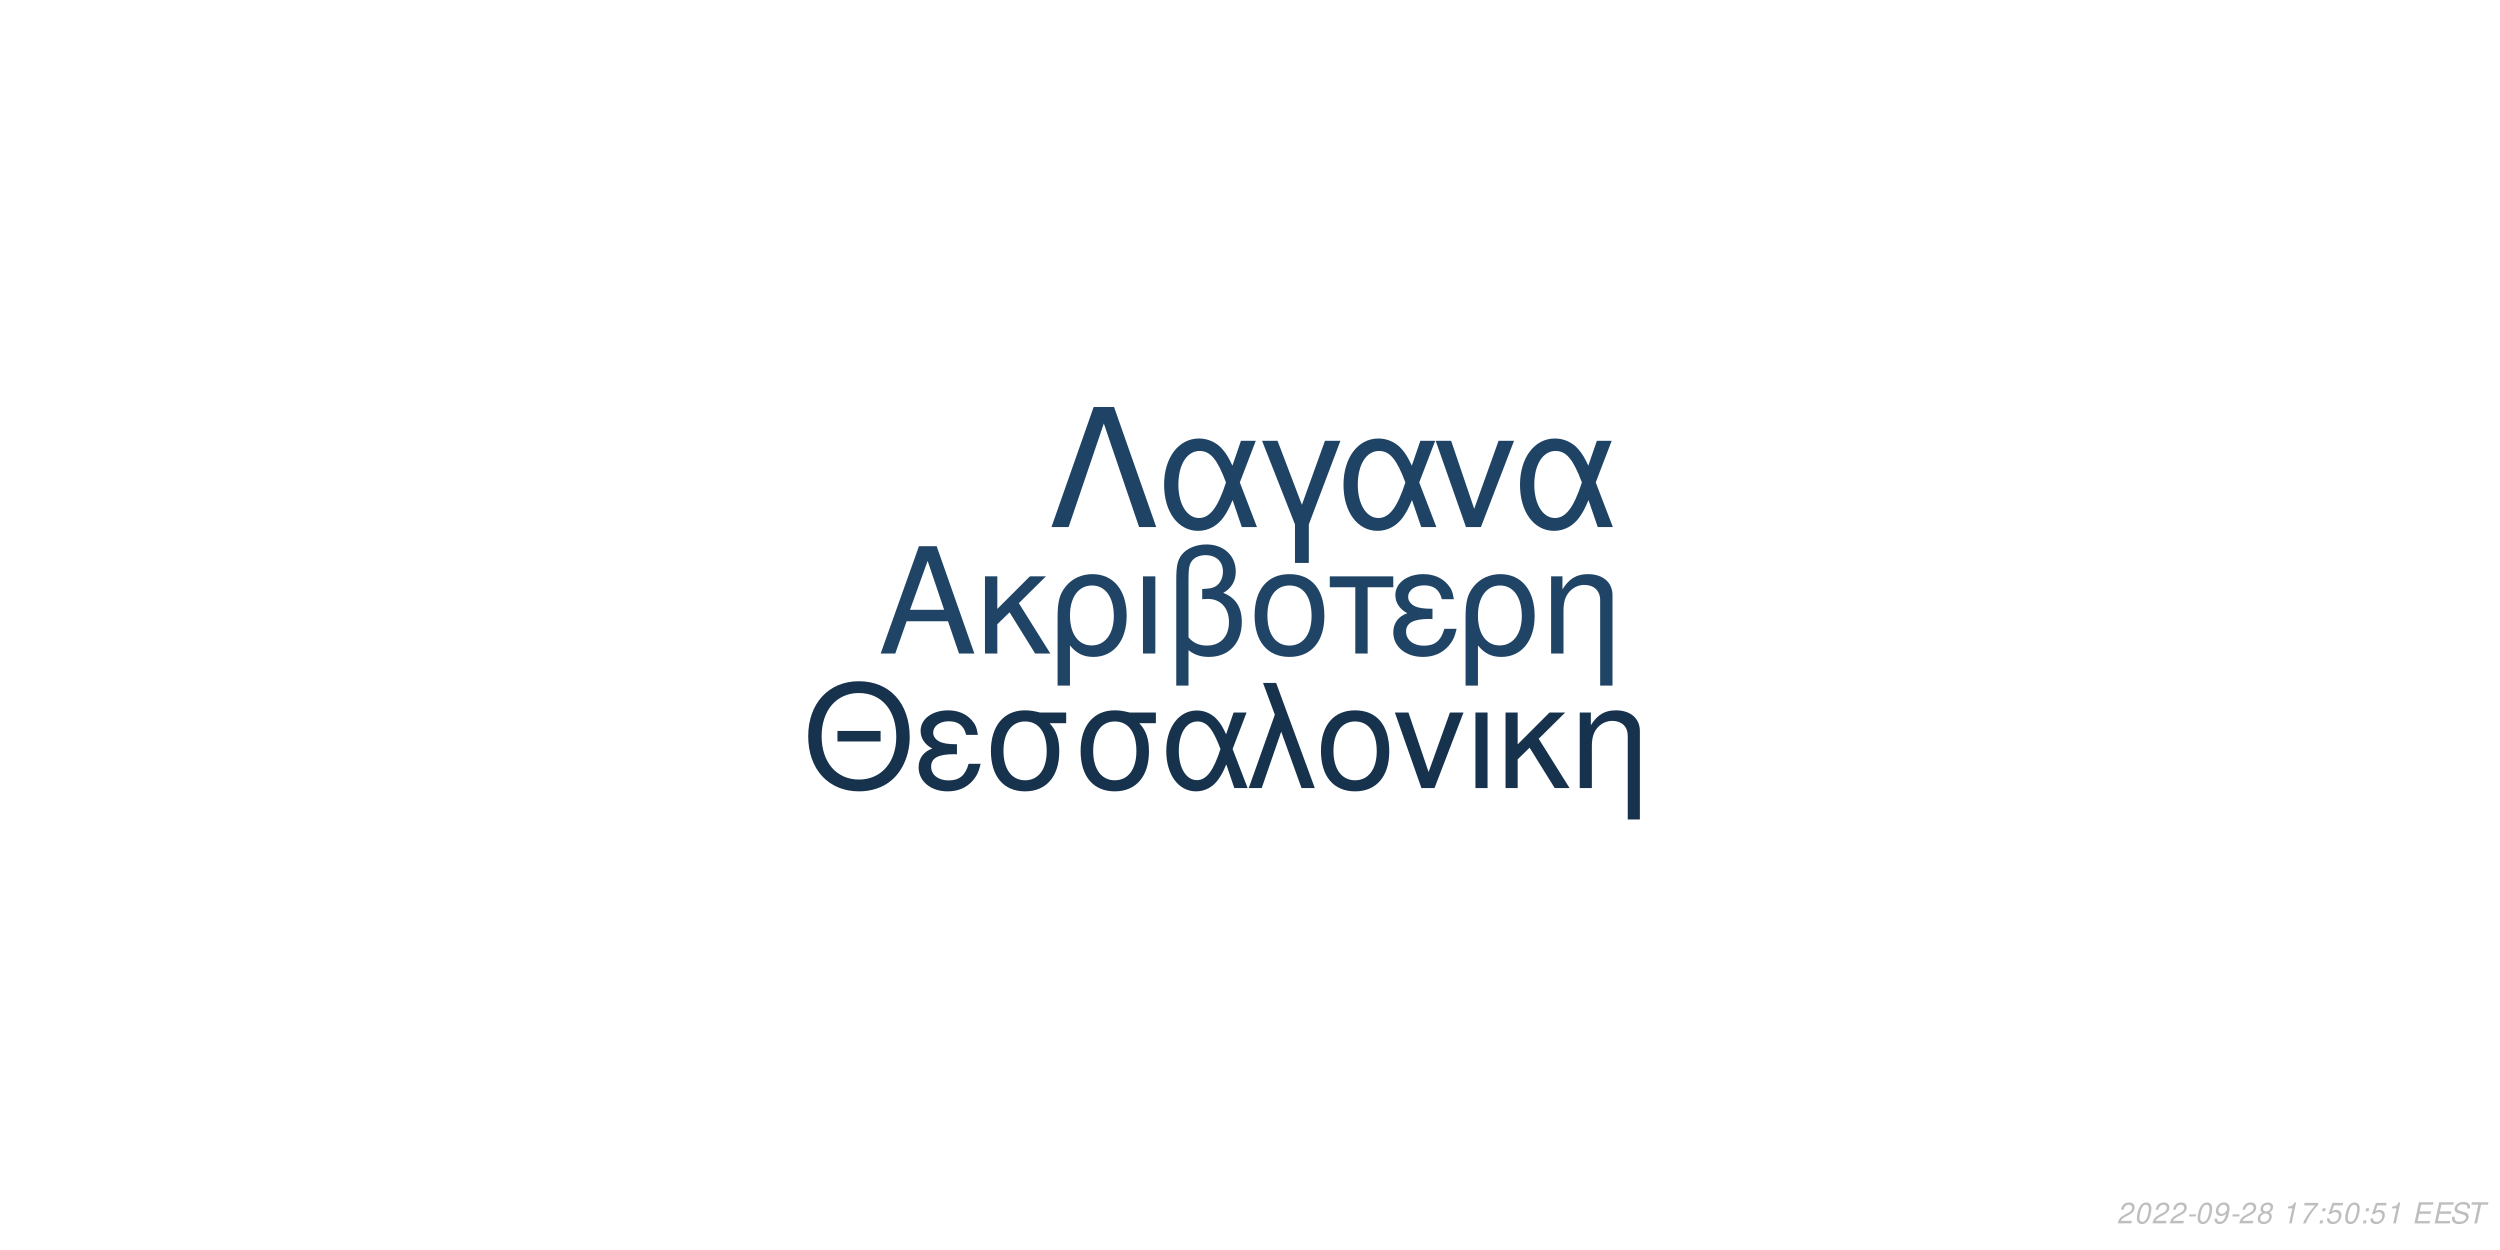
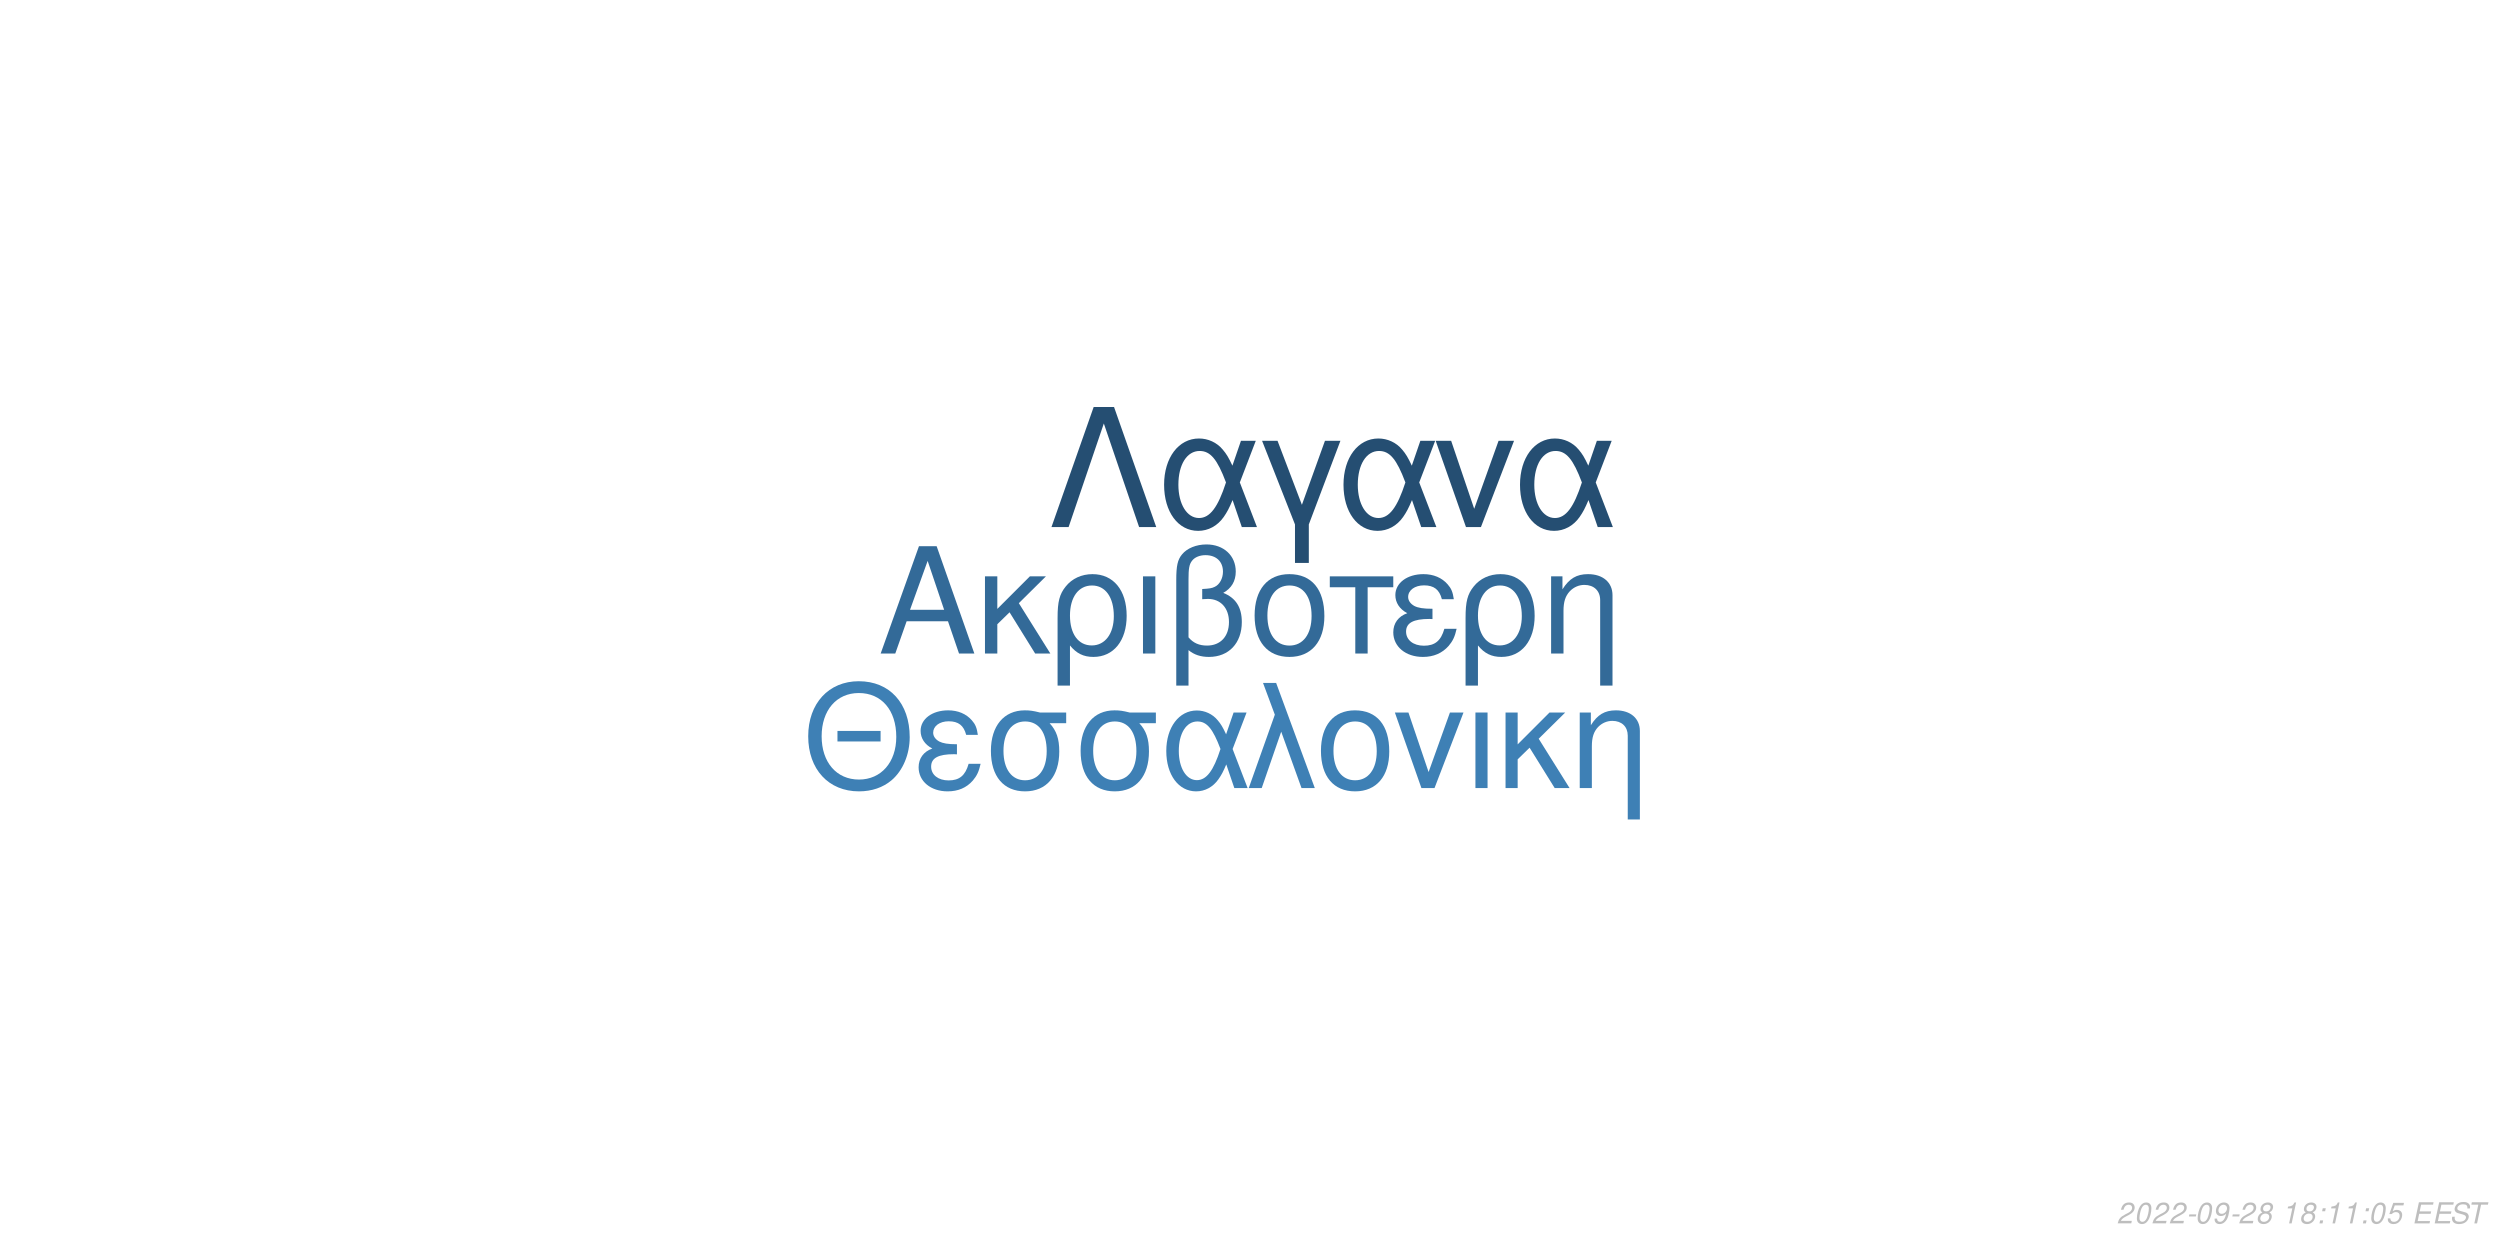
<svg xmlns="http://www.w3.org/2000/svg" xmlns:xlink="http://www.w3.org/1999/xlink" width="864pt" height="432pt" viewBox="0 0 864 432" version="1.1">
  <defs>
    <g>
      <symbol overflow="visible" id="glyph0-0">
        <path style="stroke:none;" d="" />
      </symbol>
      <symbol overflow="visible" id="glyph0-1">
        <path style="stroke:none;" d="M 24.125 -11.141 L 27.938 0 L 33.234 0 L 20.203 -37.094 L 14.094 -37.094 L 0.859 0 L 5.906 0 L 9.828 -11.141 Z M 22.797 -15.109 L 11 -15.109 L 17.094 -32.016 Z M 22.797 -15.109 " />
      </symbol>
      <symbol overflow="visible" id="glyph0-2">
        <path style="stroke:none;" d="M 7.172 -15.422 L 7.172 -26.672 L 2.906 -26.672 L 2.906 0 L 7.172 0 L 7.172 -10.125 L 11.406 -14.25 L 20.25 0 L 25.5 0 L 14.609 -17.406 L 23.969 -26.672 L 18.422 -26.672 Z M 7.172 -15.422 " />
      </symbol>
      <symbol overflow="visible" id="glyph0-3">
        <path style="stroke:none;" d="M 3 11.094 L 7.281 11.094 L 7.281 -2.797 C 9.516 -0.047 11.953 1.172 15.375 1.172 C 22.344 1.172 26.875 -4.422 26.875 -13.031 C 26.875 -21.891 22.297 -27.438 15.062 -27.438 C 11.297 -27.438 7.984 -25.906 5.797 -23.156 C 3.672 -20.516 3 -17.969 3 -12.359 Z M 14.906 -23.516 C 19.547 -23.516 22.438 -19.438 22.438 -12.922 C 22.438 -6.812 19.391 -2.797 14.812 -2.797 C 10.172 -2.797 7.281 -6.766 7.281 -13.125 C 7.281 -19.484 10.234 -23.516 14.906 -23.516 Z M 14.906 -23.516 " />
      </symbol>
      <symbol overflow="visible" id="glyph0-4">
        <path style="stroke:none;" d="M 3.516 0 L 7.781 0 L 7.781 -26.672 L 3.516 -26.672 Z M 3.516 0 " />
      </symbol>
      <symbol overflow="visible" id="glyph0-5">
        <path style="stroke:none;" d="M 4.016 11.094 L 8.25 11.094 L 8.25 -1.172 C 10.172 0.406 12.422 1.172 15.312 1.172 C 22.188 1.172 26.672 -3.609 26.672 -10.891 C 26.672 -15.984 24.578 -19.234 20.25 -20.969 C 23.109 -22.547 24.578 -25.031 24.578 -28.344 C 24.578 -33.844 20.406 -37.703 14.453 -37.703 C 10.938 -37.703 7.734 -36.391 6 -34.25 C 4.484 -32.422 4.016 -30.328 4.016 -25.391 Z M 8.25 -25.656 C 8.25 -29.359 8.5 -30.844 9.469 -32.062 C 10.375 -33.281 12.156 -34 14.094 -34 C 17.812 -34 20.156 -31.812 20.156 -28.297 C 20.156 -25.953 18.984 -23.812 17.297 -23.047 C 16.281 -22.547 15.469 -22.438 12.984 -22.297 L 12.984 -18.781 C 13.734 -18.828 14.344 -18.875 14.969 -18.875 C 19.344 -18.875 22.234 -15.719 22.234 -10.891 C 22.234 -5.906 19.281 -2.75 14.656 -2.75 C 11.953 -2.75 9.922 -3.609 8.25 -5.594 Z M 8.25 -25.656 " />
      </symbol>
      <symbol overflow="visible" id="glyph0-6">
        <path style="stroke:none;" d="M 14.094 -27.438 C 6.562 -27.438 2.094 -22.094 2.094 -13.125 C 2.094 -4.125 6.562 1.172 14.141 1.172 C 21.672 1.172 26.203 -4.172 26.203 -12.922 C 26.203 -22.188 21.828 -27.438 14.094 -27.438 Z M 14.141 -23.516 C 18.938 -23.516 21.781 -19.594 21.781 -12.984 C 21.781 -6.672 18.828 -2.75 14.141 -2.75 C 9.422 -2.75 6.516 -6.672 6.516 -13.125 C 6.516 -19.594 9.422 -23.516 14.141 -23.516 Z M 14.141 -23.516 " />
      </symbol>
      <symbol overflow="visible" id="glyph0-7">
        <path style="stroke:none;" d="M 7.891 0 L 12.156 0 L 12.156 -22.906 L 21.016 -22.906 L 21.016 -26.672 L -0.922 -26.672 L -0.922 -22.906 L 7.891 -22.906 Z M 7.891 0 " />
      </symbol>
      <symbol overflow="visible" id="glyph0-8">
        <path style="stroke:none;" d="M 14.562 -15.469 C 11.344 -15.469 9.562 -15.781 8.297 -16.438 C 6.922 -17.203 6.156 -18.328 6.156 -19.547 C 6.156 -21.891 8.453 -23.562 11.656 -23.562 C 15.062 -23.562 16.953 -22.094 17.812 -18.781 L 21.938 -18.781 C 21.578 -21.266 21.062 -22.5 19.797 -23.922 C 17.812 -26.203 14.906 -27.438 11.453 -27.438 C 5.797 -27.438 1.734 -24.375 1.734 -20.203 C 1.734 -17.609 3.156 -15.375 5.859 -13.938 C 2.797 -12.875 1.016 -10.484 1.016 -7.328 C 1.016 -2.391 5.297 1.172 11.25 1.172 C 14.969 1.172 17.906 -0.109 20.156 -2.641 C 21.578 -4.328 22.297 -5.797 22.906 -8.547 L 18.672 -8.547 C 17.5 -4.422 15.422 -2.703 11.609 -2.703 C 7.938 -2.703 5.438 -4.688 5.438 -7.578 C 5.438 -10.578 7.938 -11.953 13.484 -11.953 C 13.641 -11.953 14.094 -11.953 14.562 -11.906 Z M 14.562 -15.469 " />
      </symbol>
      <symbol overflow="visible" id="glyph0-9">
        <path style="stroke:none;" d="M 3.562 -26.672 L 3.562 0 L 7.844 0 L 7.844 -14.703 C 7.844 -17.906 8.5 -19.891 10.031 -21.531 C 11.406 -22.953 13.188 -23.719 15.062 -23.719 C 18.375 -23.719 20.516 -21.672 20.516 -18.469 L 20.516 11.094 L 24.781 11.094 L 24.781 -20.156 C 24.781 -24.578 21.469 -27.438 16.328 -27.438 C 12.359 -27.438 9.828 -25.906 7.484 -22.188 L 7.484 -26.672 Z M 3.562 -26.672 " />
      </symbol>
      <symbol overflow="visible" id="glyph1-0">
        <path style="stroke:none;" d="" />
      </symbol>
      <symbol overflow="visible" id="glyph1-1">
        <path style="stroke:none;" d="M 26.859 -19.734 L 11.953 -19.734 L 11.953 -16.094 L 26.859 -16.094 Z M 19.328 -36.922 C 8.922 -36.922 1.844 -29.25 1.844 -17.891 C 1.844 -6.484 8.875 1.141 19.391 1.141 C 23.812 1.141 27.703 -0.203 30.641 -2.688 C 34.578 -6.031 36.922 -11.656 36.922 -17.594 C 36.922 -29.297 30 -36.922 19.328 -36.922 Z M 19.328 -32.844 C 27.203 -32.844 32.281 -26.906 32.281 -17.688 C 32.281 -8.922 27.062 -2.938 19.391 -2.938 C 11.609 -2.938 6.484 -8.922 6.484 -17.891 C 6.484 -26.859 11.609 -32.844 19.328 -32.844 Z M 19.328 -32.844 " />
      </symbol>
      <symbol overflow="visible" id="glyph1-2">
        <path style="stroke:none;" d="M 14.25 -15.141 C 11.109 -15.141 9.375 -15.453 8.125 -16.094 C 6.781 -16.844 6.031 -17.938 6.031 -19.141 C 6.031 -21.422 8.266 -23.078 11.406 -23.078 C 14.75 -23.078 16.594 -21.625 17.438 -18.391 L 21.469 -18.391 C 21.125 -20.828 20.625 -22.031 19.391 -23.422 C 17.438 -25.656 14.594 -26.859 11.219 -26.859 C 5.688 -26.859 1.688 -23.875 1.688 -19.781 C 1.688 -17.234 3.094 -15.047 5.734 -13.656 C 2.734 -12.609 1 -10.266 1 -7.172 C 1 -2.344 5.188 1.141 11.016 1.141 C 14.656 1.141 17.547 -0.094 19.734 -2.594 C 21.125 -4.234 21.828 -5.688 22.422 -8.375 L 18.281 -8.375 C 17.141 -4.328 15.094 -2.641 11.359 -2.641 C 7.766 -2.641 5.328 -4.578 5.328 -7.422 C 5.328 -10.359 7.766 -11.703 13.203 -11.703 C 13.359 -11.703 13.797 -11.703 14.25 -11.656 Z M 14.25 -15.141 " />
      </symbol>
      <symbol overflow="visible" id="glyph1-3">
        <path style="stroke:none;" d="M 29 -26.109 L 19.938 -26.109 C 17.594 -26.703 16.438 -26.859 14.703 -26.859 C 7.469 -26.859 2.984 -21.469 2.984 -12.859 C 2.984 -4.031 7.375 1.141 14.797 1.141 C 22.172 1.141 26.609 -4.078 26.609 -12.656 C 26.609 -17.047 25.656 -19.828 23.266 -22.422 L 29 -22.422 Z M 14.797 -23.016 C 19.531 -23.016 22.266 -19.234 22.266 -12.75 C 22.266 -6.531 19.438 -2.688 14.797 -2.688 C 10.172 -2.688 7.328 -6.531 7.328 -12.859 C 7.328 -19.188 10.172 -23.016 14.797 -23.016 Z M 14.797 -23.016 " />
      </symbol>
      <symbol overflow="visible" id="glyph1-4">
        <path style="stroke:none;" d="M 29.344 -26.109 L 24.859 -26.109 L 22.266 -18.578 C 21.125 -21.031 20.484 -22.125 19.328 -23.469 C 17.547 -25.609 14.906 -26.812 12.156 -26.812 C 5.984 -26.812 1.594 -20.984 1.594 -12.812 C 1.594 -4.578 5.828 1.141 11.906 1.141 C 14.953 1.141 17.734 -0.344 19.625 -3.047 C 20.672 -4.531 21.281 -5.688 22.328 -8.172 L 25.109 0 L 29.703 0 L 24.516 -13.5 Z M 20.328 -13.5 C 17.891 -5.922 15.453 -2.734 12.156 -2.734 C 8.516 -2.734 5.922 -6.922 5.922 -12.812 C 5.922 -18.938 8.516 -23.016 12.359 -23.016 C 15.594 -23.016 17.688 -20.531 20.328 -13.5 Z M 20.328 -13.5 " />
      </symbol>
      <symbol overflow="visible" id="glyph1-5">
        <path style="stroke:none;" d="M 1.094 0 L 5.578 0 L 12.312 -19.484 L 19.328 0 L 23.922 0 L 10.562 -36.328 L 6.031 -36.328 L 10.109 -25.359 Z M 1.094 0 " />
      </symbol>
      <symbol overflow="visible" id="glyph1-6">
        <path style="stroke:none;" d="M 13.797 -26.859 C 6.422 -26.859 2.047 -21.625 2.047 -12.859 C 2.047 -4.031 6.422 1.141 13.859 1.141 C 21.234 1.141 25.656 -4.078 25.656 -12.656 C 25.656 -21.719 21.375 -26.859 13.797 -26.859 Z M 13.859 -23.016 C 18.531 -23.016 21.328 -19.188 21.328 -12.703 C 21.328 -6.531 18.438 -2.688 13.859 -2.688 C 9.219 -2.688 6.375 -6.531 6.375 -12.859 C 6.375 -19.188 9.219 -23.016 13.859 -23.016 Z M 13.859 -23.016 " />
      </symbol>
      <symbol overflow="visible" id="glyph1-7">
        <path style="stroke:none;" d="M 14.297 0 L 24.312 -26.109 L 19.625 -26.109 L 12.25 -5.531 L 5.281 -26.109 L 0.594 -26.109 L 9.766 0 Z M 14.297 0 " />
      </symbol>
      <symbol overflow="visible" id="glyph1-8">
        <path style="stroke:none;" d="M 3.438 0 L 7.625 0 L 7.625 -26.109 L 3.438 -26.109 Z M 3.438 0 " />
      </symbol>
      <symbol overflow="visible" id="glyph1-9">
        <path style="stroke:none;" d="M 7.031 -15.094 L 7.031 -26.109 L 2.844 -26.109 L 2.844 0 L 7.031 0 L 7.031 -9.922 L 11.156 -13.953 L 19.828 0 L 24.969 0 L 14.297 -17.047 L 23.469 -26.109 L 18.031 -26.109 Z M 7.031 -15.094 " />
      </symbol>
      <symbol overflow="visible" id="glyph1-10">
        <path style="stroke:none;" d="M 3.484 -26.109 L 3.484 0 L 7.672 0 L 7.672 -14.406 C 7.672 -17.547 8.328 -19.484 9.812 -21.078 C 11.156 -22.469 12.906 -23.219 14.75 -23.219 C 17.984 -23.219 20.078 -21.234 20.078 -18.094 L 20.078 10.859 L 24.266 10.859 L 24.266 -19.734 C 24.266 -24.062 21.031 -26.859 16 -26.859 C 12.109 -26.859 9.609 -25.359 7.328 -21.719 L 7.328 -26.109 Z M 3.484 -26.109 " />
      </symbol>
      <symbol overflow="visible" id="glyph2-0">
        <path style="stroke:none;" d="" />
      </symbol>
      <symbol overflow="visible" id="glyph2-1">
        <path style="stroke:none;" d="M 22.531 -41.484 L 15.484 -41.484 L 0.906 0 L 6.828 0 L 19 -35.797 L 31.188 0 L 37.109 0 Z M 22.531 -41.484 " />
      </symbol>
      <symbol overflow="visible" id="glyph2-2">
        <path style="stroke:none;" d="M 33.516 -29.812 L 28.391 -29.812 L 25.438 -21.219 C 24.125 -24.016 23.391 -25.266 22.078 -26.797 C 20.031 -29.25 17.016 -30.609 13.891 -30.609 C 6.828 -30.609 1.828 -23.953 1.828 -14.625 C 1.828 -5.234 6.656 1.312 13.594 1.312 C 17.078 1.312 20.266 -0.391 22.422 -3.469 C 23.609 -5.172 24.297 -6.484 25.5 -9.328 L 28.688 0 L 33.922 0 L 28 -15.422 Z M 23.219 -15.422 C 20.422 -6.766 17.641 -3.125 13.891 -3.125 C 9.734 -3.125 6.766 -7.906 6.766 -14.625 C 6.766 -21.625 9.734 -26.297 14.109 -26.297 C 17.812 -26.297 20.203 -23.453 23.219 -15.422 Z M 23.219 -15.422 " />
      </symbol>
      <symbol overflow="visible" id="glyph2-3">
        <path style="stroke:none;" d="M 12.062 12.406 L 16.844 12.406 L 16.844 -0.906 L 27.766 -29.812 L 22.422 -29.812 L 14.453 -7.688 L 6.031 -29.812 L 0.688 -29.812 L 12.062 -0.906 Z M 12.062 12.406 " />
      </symbol>
      <symbol overflow="visible" id="glyph2-4">
        <path style="stroke:none;" d="M 16.328 0 L 27.766 -29.812 L 22.422 -29.812 L 14 -6.312 L 6.031 -29.812 L 0.688 -29.812 L 11.156 0 Z M 16.328 0 " />
      </symbol>
      <symbol overflow="visible" id="glyph3-0">
        <path style="stroke:none;" d="" />
      </symbol>
      <symbol overflow="visible" id="glyph3-1">
        <path style="stroke:none;" d="M 5.234 -0.875 L 1.469 -0.875 C 1.641 -1.375 2.203 -1.891 3.109 -2.344 L 4.234 -2.938 C 5.562 -3.625 6.219 -4.469 6.219 -5.484 C 6.219 -5.938 6.062 -6.359 5.797 -6.656 C 5.469 -7.047 4.984 -7.234 4.312 -7.234 C 2.766 -7.234 1.891 -6.453 1.484 -4.734 L 2.375 -4.734 C 2.484 -5.188 2.609 -5.484 2.797 -5.75 C 3.094 -6.203 3.609 -6.453 4.188 -6.453 C 4.891 -6.453 5.344 -6.031 5.344 -5.375 C 5.344 -4.703 4.859 -4.094 4.016 -3.656 L 2.984 -3.125 C 1.234 -2.188 0.797 -1.656 0.344 -0.016 L 5.047 -0.016 Z M 5.234 -0.875 " />
      </symbol>
      <symbol overflow="visible" id="glyph3-2">
        <path style="stroke:none;" d="M 4.203 -7.234 C 3.375 -7.234 2.688 -6.812 2.125 -5.984 C 1.484 -5.047 0.984 -3.188 0.984 -1.734 C 0.984 -1.109 1.172 -0.562 1.484 -0.266 C 1.797 0.047 2.281 0.234 2.766 0.234 C 3.625 0.234 4.281 -0.156 4.859 -1.016 C 5.516 -1.953 6 -3.797 6 -5.266 C 6 -6.5 5.328 -7.234 4.203 -7.234 Z M 4.094 -6.453 C 4.734 -6.453 5.125 -5.984 5.125 -5.156 C 5.125 -4.203 4.781 -2.625 4.406 -1.812 C 3.984 -0.938 3.516 -0.547 2.875 -0.547 C 2.25 -0.547 1.875 -1.031 1.875 -1.828 C 1.875 -2.797 2.203 -4.344 2.594 -5.203 C 2.984 -6.047 3.453 -6.453 4.094 -6.453 Z M 4.094 -6.453 " />
      </symbol>
      <symbol overflow="visible" id="glyph3-3">
        <path style="stroke:none;" d="M 3.516 -3.125 L 1.125 -3.125 L 0.969 -2.406 L 3.359 -2.406 Z M 3.516 -3.125 " />
      </symbol>
      <symbol overflow="visible" id="glyph3-4">
        <path style="stroke:none;" d="M 0.844 -1.656 C 0.844 -1.547 0.844 -1.438 0.844 -1.375 C 0.844 -0.406 1.531 0.234 2.578 0.234 C 3.203 0.234 3.766 0.016 4.297 -0.438 C 4.938 -1 5.312 -1.656 5.594 -2.719 C 5.844 -3.672 6.016 -4.766 6.016 -5.375 C 6.016 -5.844 5.844 -6.328 5.547 -6.656 C 5.203 -7.031 4.703 -7.234 4.062 -7.234 C 2.516 -7.234 1.297 -5.938 1.297 -4.266 C 1.297 -3.203 1.984 -2.547 3.047 -2.547 C 3.484 -2.547 3.953 -2.672 4.281 -2.891 C 4.406 -2.984 4.547 -3.078 4.828 -3.344 C 4.438 -1.484 3.703 -0.547 2.703 -0.547 C 2.109 -0.547 1.719 -0.938 1.719 -1.547 L 1.719 -1.656 Z M 3.953 -6.453 C 4.625 -6.453 5.141 -5.953 5.141 -5.281 C 5.141 -4.188 4.312 -3.312 3.297 -3.312 C 2.594 -3.312 2.172 -3.734 2.172 -4.453 C 2.172 -5.562 2.984 -6.453 3.953 -6.453 Z M 3.953 -6.453 " />
      </symbol>
      <symbol overflow="visible" id="glyph3-5">
        <path style="stroke:none;" d="M 4.766 -3.797 C 5.078 -3.969 5.234 -4.078 5.438 -4.234 C 5.812 -4.594 6.062 -5.172 6.062 -5.734 C 6.062 -6.625 5.344 -7.234 4.266 -7.234 C 2.812 -7.234 1.703 -6.219 1.703 -4.875 C 1.703 -4.406 1.875 -4.125 2.359 -3.812 C 1.297 -3.312 0.75 -2.516 0.75 -1.469 C 0.75 -0.438 1.547 0.234 2.812 0.234 C 3.656 0.234 4.359 -0.094 4.938 -0.734 C 5.359 -1.234 5.609 -1.859 5.609 -2.438 C 5.609 -3.047 5.312 -3.516 4.766 -3.797 Z M 4.109 -6.453 C 4.797 -6.453 5.188 -6.125 5.188 -5.578 C 5.188 -5.266 5.062 -4.922 4.859 -4.672 C 4.562 -4.312 4.188 -4.156 3.656 -4.156 C 2.984 -4.156 2.594 -4.453 2.594 -4.984 C 2.594 -5.859 3.203 -6.453 4.109 -6.453 Z M 3.453 -3.406 C 4.234 -3.406 4.734 -2.984 4.734 -2.312 C 4.734 -1.312 3.922 -0.547 2.875 -0.547 C 2.125 -0.547 1.625 -0.969 1.625 -1.625 C 1.625 -2.609 2.438 -3.406 3.453 -3.406 Z M 3.453 -3.406 " />
      </symbol>
      <symbol overflow="visible" id="glyph3-6">
        <path style="stroke:none;" d="" />
      </symbol>
      <symbol overflow="visible" id="glyph3-7">
        <path style="stroke:none;" d="M 3.703 -5.188 L 2.594 0 L 3.469 0 L 5.016 -7.234 L 4.438 -7.234 C 3.906 -6.156 3.688 -6.016 2.234 -5.812 L 2.109 -5.188 Z M 3.703 -5.188 " />
      </symbol>
      <symbol overflow="visible" id="glyph3-8">
-         <path style="stroke:none;" d="M 6.703 -7.094 L 1.953 -7.094 L 1.766 -6.219 L 5.594 -6.219 C 3.344 -3.688 2.266 -2.109 1.375 0 L 2.344 0 C 3.031 -1.906 4.828 -4.594 6.547 -6.281 Z M 6.703 -7.094 " />
+         <path style="stroke:none;" d="M 2.359 -1.031 L 1.312 -1.031 L 1.094 0 L 2.141 0 Z M 3.266 -5.234 L 2.219 -5.234 L 2 -4.203 L 3.047 -4.203 Z M 3.266 -5.234 " />
      </symbol>
      <symbol overflow="visible" id="glyph3-9">
-         <path style="stroke:none;" d="M 2.359 -1.031 L 1.312 -1.031 L 1.094 0 L 2.141 0 Z M 3.266 -5.234 L 2.219 -5.234 L 2 -4.203 L 3.047 -4.203 Z M 3.266 -5.234 " />
+         <path style="stroke:none;" d="M 6.297 -7.094 L 2.594 -7.094 L 1.234 -3.234 L 2.047 -3.234 C 2.656 -3.766 2.938 -3.906 3.531 -3.906 C 4.328 -3.906 4.797 -3.453 4.797 -2.688 C 4.797 -1.438 3.969 -0.547 2.828 -0.547 C 2.031 -0.547 1.609 -0.938 1.578 -1.734 L 0.703 -1.734 L 0.703 -1.516 C 0.703 -0.938 0.844 -0.547 1.188 -0.266 C 1.562 0.062 2.078 0.234 2.703 0.234 C 3.656 0.234 4.391 -0.156 4.984 -0.922 C 5.422 -1.5 5.672 -2.234 5.672 -2.953 C 5.672 -4 4.938 -4.672 3.812 -4.672 C 3.328 -4.672 2.906 -4.547 2.406 -4.234 L 3.109 -6.219 L 6.109 -6.219 Z M 6.297 -7.094 " />
      </symbol>
      <symbol overflow="visible" id="glyph3-10">
-         <path style="stroke:none;" d="M 6.297 -7.094 L 2.594 -7.094 L 1.234 -3.234 L 2.047 -3.234 C 2.656 -3.766 2.938 -3.906 3.531 -3.906 C 4.328 -3.906 4.797 -3.453 4.797 -2.688 C 4.797 -1.438 3.969 -0.547 2.828 -0.547 C 2.031 -0.547 1.609 -0.938 1.578 -1.734 L 0.703 -1.734 L 0.703 -1.516 C 0.703 -0.938 0.844 -0.547 1.188 -0.266 C 1.562 0.062 2.078 0.234 2.703 0.234 C 3.656 0.234 4.391 -0.156 4.984 -0.922 C 5.422 -1.5 5.672 -2.234 5.672 -2.953 C 5.672 -4 4.938 -4.672 3.812 -4.672 C 3.328 -4.672 2.906 -4.547 2.406 -4.234 L 3.109 -6.219 L 6.109 -6.219 Z M 6.297 -7.094 " />
+         <path style="stroke:none;" d="M 2.547 -3.312 L 6.5 -3.312 L 6.688 -4.141 L 2.719 -4.141 L 3.219 -6.469 L 7.344 -6.469 L 7.516 -7.297 L 2.453 -7.297 L 0.906 0 L 6.125 0 L 6.297 -0.812 L 2.016 -0.812 Z M 2.547 -3.312 " />
      </symbol>
      <symbol overflow="visible" id="glyph3-11">
-         <path style="stroke:none;" d="M 2.547 -3.312 L 6.5 -3.312 L 6.688 -4.141 L 2.719 -4.141 L 3.219 -6.469 L 7.344 -6.469 L 7.516 -7.297 L 2.453 -7.297 L 0.906 0 L 6.125 0 L 6.297 -0.812 L 2.016 -0.812 Z M 2.547 -3.312 " />
+         <path style="stroke:none;" d="M 7.062 -5.156 C 7.125 -5.438 7.141 -5.562 7.141 -5.703 C 7.141 -6.156 6.938 -6.594 6.594 -6.891 C 6.188 -7.25 5.656 -7.406 4.875 -7.406 C 3.844 -7.406 3.047 -7.125 2.5 -6.562 C 2.094 -6.141 1.781 -5.438 1.781 -4.922 C 1.781 -4.297 2.219 -3.766 2.891 -3.562 L 4.594 -3.094 C 5.406 -2.859 5.734 -2.578 5.734 -2.094 C 5.734 -1.781 5.547 -1.406 5.266 -1.141 C 4.844 -0.766 4.266 -0.578 3.453 -0.578 C 2.328 -0.578 1.812 -0.984 1.812 -1.906 C 1.812 -2.047 1.812 -2.125 1.844 -2.312 L 0.984 -2.312 C 0.906 -2.062 0.891 -1.906 0.891 -1.688 C 0.891 -0.484 1.797 0.234 3.297 0.234 C 4.359 0.234 5.234 -0.062 5.812 -0.609 C 6.344 -1.078 6.688 -1.797 6.688 -2.375 C 6.688 -2.641 6.609 -2.906 6.453 -3.156 C 6.234 -3.5 5.938 -3.703 5.469 -3.828 L 3.75 -4.312 C 2.984 -4.547 2.734 -4.734 2.734 -5.188 C 2.734 -5.547 2.875 -5.844 3.188 -6.109 C 3.547 -6.438 4.031 -6.594 4.703 -6.594 C 5.266 -6.594 5.688 -6.484 5.906 -6.297 C 6.094 -6.125 6.219 -5.797 6.219 -5.516 C 6.219 -5.422 6.203 -5.344 6.188 -5.156 Z M 7.062 -5.156 " />
      </symbol>
      <symbol overflow="visible" id="glyph3-12">
-         <path style="stroke:none;" d="M 7.062 -5.156 C 7.125 -5.438 7.141 -5.562 7.141 -5.703 C 7.141 -6.156 6.938 -6.594 6.594 -6.891 C 6.188 -7.25 5.656 -7.406 4.875 -7.406 C 3.844 -7.406 3.047 -7.125 2.5 -6.562 C 2.094 -6.141 1.781 -5.438 1.781 -4.922 C 1.781 -4.297 2.219 -3.766 2.891 -3.562 L 4.594 -3.094 C 5.406 -2.859 5.734 -2.578 5.734 -2.094 C 5.734 -1.781 5.547 -1.406 5.266 -1.141 C 4.844 -0.766 4.266 -0.578 3.453 -0.578 C 2.328 -0.578 1.812 -0.984 1.812 -1.906 C 1.812 -2.047 1.812 -2.125 1.844 -2.312 L 0.984 -2.312 C 0.906 -2.062 0.891 -1.906 0.891 -1.688 C 0.891 -0.484 1.797 0.234 3.297 0.234 C 4.359 0.234 5.234 -0.062 5.812 -0.609 C 6.344 -1.078 6.688 -1.797 6.688 -2.375 C 6.688 -2.641 6.609 -2.906 6.453 -3.156 C 6.234 -3.5 5.938 -3.703 5.469 -3.828 L 3.75 -4.312 C 2.984 -4.547 2.734 -4.734 2.734 -5.188 C 2.734 -5.547 2.875 -5.844 3.188 -6.109 C 3.547 -6.438 4.031 -6.594 4.703 -6.594 C 5.266 -6.594 5.688 -6.484 5.906 -6.297 C 6.094 -6.125 6.219 -5.797 6.219 -5.516 C 6.219 -5.422 6.203 -5.344 6.188 -5.156 Z M 7.062 -5.156 " />
-       </symbol>
-       <symbol overflow="visible" id="glyph3-13">
        <path style="stroke:none;" d="M 4.938 -6.469 L 7.312 -6.469 L 7.484 -7.297 L 1.75 -7.297 L 1.578 -6.469 L 3.984 -6.469 L 2.609 0 L 3.547 0 Z M 4.938 -6.469 " />
      </symbol>
    </g>
  </defs>
  <g id="surface1">
    <rect x="0" y="0" width="864" height="432" style="fill:rgb(100%,100%,100%);fill-opacity:1;stroke:none;" />
-     <g style="fill:rgb(12.549%,26.667%,39.608%);fill-opacity:1;">
+     <g style="fill:rgb(20%,41.569%,59.608%);fill-opacity:1;">
      <use xlink:href="#glyph0-1" x="303.5" y="225.861" />
      <use xlink:href="#glyph0-2" x="337.5" y="225.861" />
      <use xlink:href="#glyph0-3" x="362.5" y="225.861" />
      <use xlink:href="#glyph0-4" x="391.5" y="225.861" />
      <use xlink:href="#glyph0-5" x="402.5" y="225.861" />
      <use xlink:href="#glyph0-6" x="431.5" y="225.861" />
      <use xlink:href="#glyph0-7" x="460.5" y="225.861" />
      <use xlink:href="#glyph0-8" x="480.5" y="225.861" />
      <use xlink:href="#glyph0-3" x="503.5" y="225.861" />
      <use xlink:href="#glyph0-9" x="532.5" y="225.861" />
    </g>
-     <g style="fill:rgb(8.627%,19.608%,29.804%);fill-opacity:1;">
+     <g style="fill:rgb(24.314%,50.196%,70.98%);fill-opacity:1;">
      <use xlink:href="#glyph1-1" x="277.473" y="272.354" />
      <use xlink:href="#glyph1-2" x="316.473" y="272.354" />
      <use xlink:href="#glyph1-3" x="339.473" y="272.354" />
      <use xlink:href="#glyph1-3" x="370.473" y="272.354" />
      <use xlink:href="#glyph1-4" x="401.473" y="272.354" />
      <use xlink:href="#glyph1-5" x="430.473" y="272.354" />
      <use xlink:href="#glyph1-6" x="454.473" y="272.354" />
      <use xlink:href="#glyph1-7" x="481.473" y="272.354" />
      <use xlink:href="#glyph1-8" x="506.473" y="272.354" />
      <use xlink:href="#glyph1-9" x="517.473" y="272.354" />
      <use xlink:href="#glyph1-10" x="542.473" y="272.354" />
    </g>
-     <g style="fill:rgb(12.157%,26.275%,39.216%);fill-opacity:1;">
+     <g style="fill:rgb(14.51%,30.588%,44.706%);fill-opacity:1;">
      <use xlink:href="#glyph2-1" x="362.484" y="182.152" />
      <use xlink:href="#glyph2-2" x="400.484" y="182.152" />
      <use xlink:href="#glyph2-3" x="435.484" y="182.152" />
      <use xlink:href="#glyph2-2" x="462.484" y="182.152" />
      <use xlink:href="#glyph2-4" x="495.484" y="182.152" />
      <use xlink:href="#glyph2-2" x="523.484" y="182.152" />
    </g>
    <g style="fill:rgb(74.51%,74.51%,74.51%);fill-opacity:1;">
      <use xlink:href="#glyph3-1" x="731.52" y="422.81" />
      <use xlink:href="#glyph3-2" x="737.52" y="422.81" />
      <use xlink:href="#glyph3-1" x="743.52" y="422.81" />
      <use xlink:href="#glyph3-1" x="749.52" y="422.81" />
      <use xlink:href="#glyph3-3" x="755.52" y="422.81" />
      <use xlink:href="#glyph3-2" x="758.52" y="422.81" />
      <use xlink:href="#glyph3-4" x="764.52" y="422.81" />
      <use xlink:href="#glyph3-3" x="770.52" y="422.81" />
      <use xlink:href="#glyph3-1" x="773.52" y="422.81" />
      <use xlink:href="#glyph3-5" x="779.52" y="422.81" />
      <use xlink:href="#glyph3-6" x="785.52" y="422.81" />
      <use xlink:href="#glyph3-7" x="788.52" y="422.81" />
-       <use xlink:href="#glyph3-8" x="794.52" y="422.81" />
-       <use xlink:href="#glyph3-9" x="800.52" y="422.81" />
-       <use xlink:href="#glyph3-10" x="803.52" y="422.81" />
-       <use xlink:href="#glyph3-2" x="809.52" y="422.81" />
-       <use xlink:href="#glyph3-9" x="815.52" y="422.81" />
-       <use xlink:href="#glyph3-10" x="818.52" y="422.81" />
-       <use xlink:href="#glyph3-7" x="824.52" y="422.81" />
+       <use xlink:href="#glyph3-5" x="794.52" y="422.81" />
+       <use xlink:href="#glyph3-8" x="800.52" y="422.81" />
+       <use xlink:href="#glyph3-7" x="803.52" y="422.81" />
+       <use xlink:href="#glyph3-7" x="809.52" y="422.81" />
+       <use xlink:href="#glyph3-8" x="815.52" y="422.81" />
+       <use xlink:href="#glyph3-2" x="818.52" y="422.81" />
+       <use xlink:href="#glyph3-9" x="824.52" y="422.81" />
      <use xlink:href="#glyph3-6" x="830.52" y="422.81" />
-       <use xlink:href="#glyph3-11" x="833.52" y="422.81" />
-       <use xlink:href="#glyph3-11" x="840.52" y="422.81" />
-       <use xlink:href="#glyph3-12" x="846.52" y="422.81" />
-       <use xlink:href="#glyph3-13" x="852.52" y="422.81" />
+       <use xlink:href="#glyph3-10" x="833.52" y="422.81" />
+       <use xlink:href="#glyph3-10" x="840.52" y="422.81" />
+       <use xlink:href="#glyph3-11" x="846.52" y="422.81" />
+       <use xlink:href="#glyph3-12" x="852.52" y="422.81" />
    </g>
  </g>
</svg>
